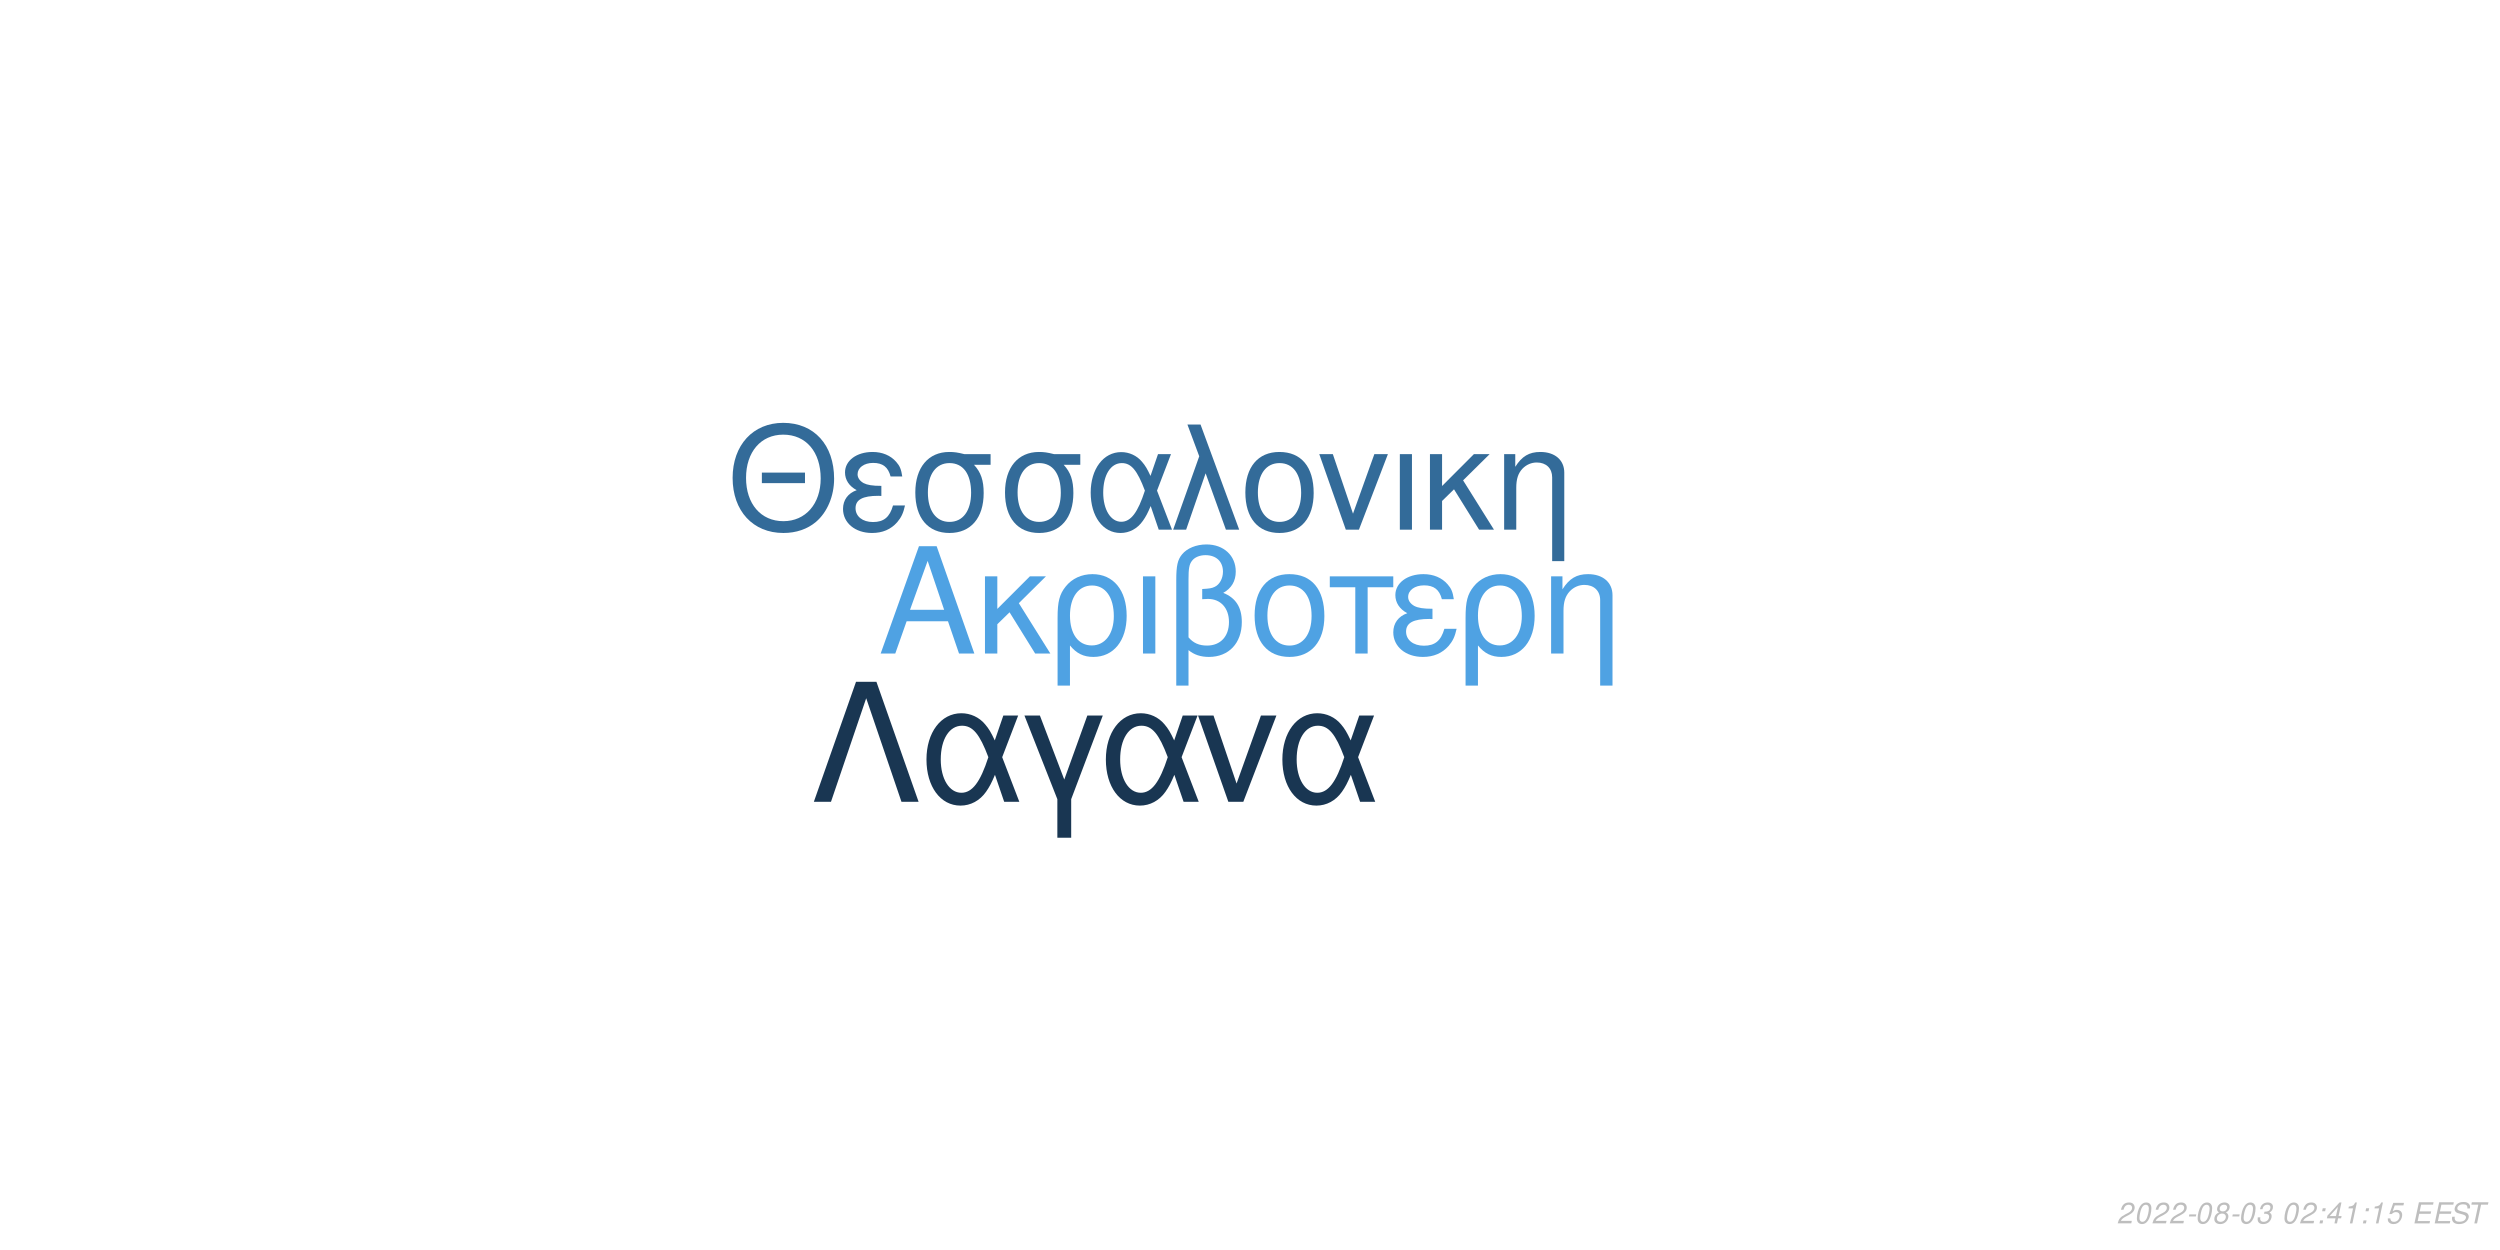
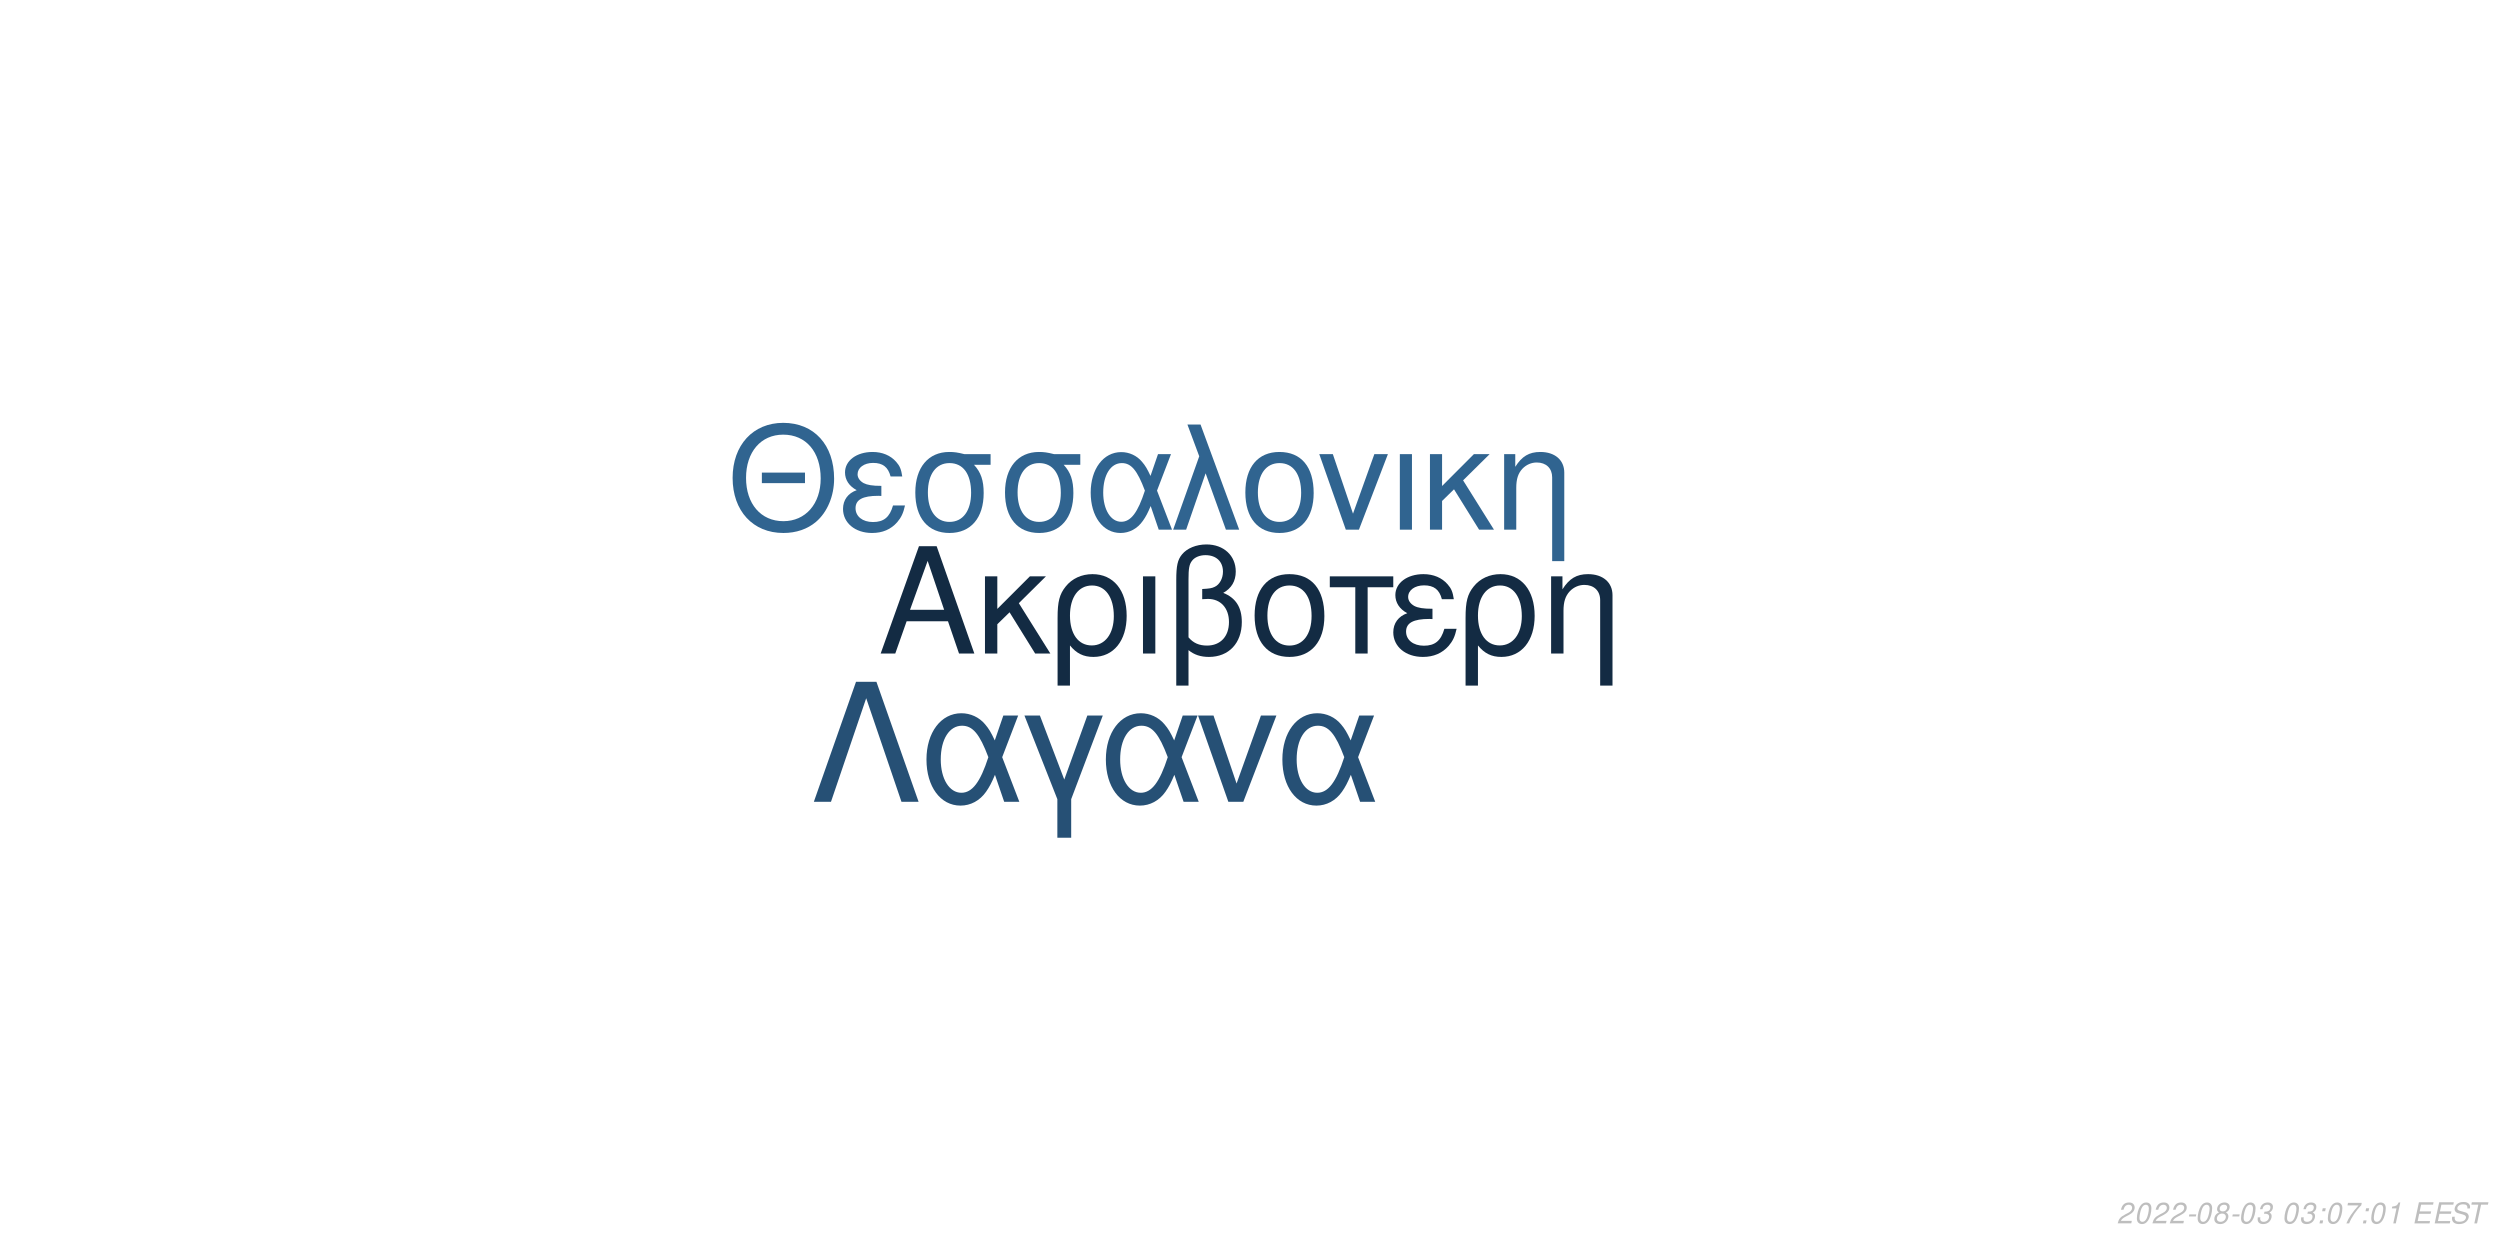
<svg xmlns="http://www.w3.org/2000/svg" xmlns:xlink="http://www.w3.org/1999/xlink" width="864pt" height="432pt" viewBox="0 0 864 432" version="1.1">
  <defs>
    <g>
      <symbol overflow="visible" id="glyph0-0">
        <path style="stroke:none;" d="" />
      </symbol>
      <symbol overflow="visible" id="glyph0-1">
        <path style="stroke:none;" d="M 24.125 -11.141 L 27.938 0 L 33.234 0 L 20.203 -37.094 L 14.094 -37.094 L 0.859 0 L 5.906 0 L 9.828 -11.141 Z M 22.797 -15.109 L 11 -15.109 L 17.094 -32.016 Z M 22.797 -15.109 " />
      </symbol>
      <symbol overflow="visible" id="glyph0-2">
        <path style="stroke:none;" d="M 7.172 -15.422 L 7.172 -26.672 L 2.906 -26.672 L 2.906 0 L 7.172 0 L 7.172 -10.125 L 11.406 -14.25 L 20.25 0 L 25.5 0 L 14.609 -17.406 L 23.969 -26.672 L 18.422 -26.672 Z M 7.172 -15.422 " />
      </symbol>
      <symbol overflow="visible" id="glyph0-3">
        <path style="stroke:none;" d="M 3 11.094 L 7.281 11.094 L 7.281 -2.797 C 9.516 -0.047 11.953 1.172 15.375 1.172 C 22.344 1.172 26.875 -4.422 26.875 -13.031 C 26.875 -21.891 22.297 -27.438 15.062 -27.438 C 11.297 -27.438 7.984 -25.906 5.797 -23.156 C 3.672 -20.516 3 -17.969 3 -12.359 Z M 14.906 -23.516 C 19.547 -23.516 22.438 -19.438 22.438 -12.922 C 22.438 -6.812 19.391 -2.797 14.812 -2.797 C 10.172 -2.797 7.281 -6.766 7.281 -13.125 C 7.281 -19.484 10.234 -23.516 14.906 -23.516 Z M 14.906 -23.516 " />
      </symbol>
      <symbol overflow="visible" id="glyph0-4">
        <path style="stroke:none;" d="M 3.516 0 L 7.781 0 L 7.781 -26.672 L 3.516 -26.672 Z M 3.516 0 " />
      </symbol>
      <symbol overflow="visible" id="glyph0-5">
        <path style="stroke:none;" d="M 4.016 11.094 L 8.25 11.094 L 8.25 -1.172 C 10.172 0.406 12.422 1.172 15.312 1.172 C 22.188 1.172 26.672 -3.609 26.672 -10.891 C 26.672 -15.984 24.578 -19.234 20.25 -20.969 C 23.109 -22.547 24.578 -25.031 24.578 -28.344 C 24.578 -33.844 20.406 -37.703 14.453 -37.703 C 10.938 -37.703 7.734 -36.391 6 -34.25 C 4.484 -32.422 4.016 -30.328 4.016 -25.391 Z M 8.25 -25.656 C 8.25 -29.359 8.5 -30.844 9.469 -32.062 C 10.375 -33.281 12.156 -34 14.094 -34 C 17.812 -34 20.156 -31.812 20.156 -28.297 C 20.156 -25.953 18.984 -23.812 17.297 -23.047 C 16.281 -22.547 15.469 -22.438 12.984 -22.297 L 12.984 -18.781 C 13.734 -18.828 14.344 -18.875 14.969 -18.875 C 19.344 -18.875 22.234 -15.719 22.234 -10.891 C 22.234 -5.906 19.281 -2.75 14.656 -2.75 C 11.953 -2.75 9.922 -3.609 8.25 -5.594 Z M 8.25 -25.656 " />
      </symbol>
      <symbol overflow="visible" id="glyph0-6">
        <path style="stroke:none;" d="M 14.094 -27.438 C 6.562 -27.438 2.094 -22.094 2.094 -13.125 C 2.094 -4.125 6.562 1.172 14.141 1.172 C 21.672 1.172 26.203 -4.172 26.203 -12.922 C 26.203 -22.188 21.828 -27.438 14.094 -27.438 Z M 14.141 -23.516 C 18.938 -23.516 21.781 -19.594 21.781 -12.984 C 21.781 -6.672 18.828 -2.75 14.141 -2.75 C 9.422 -2.75 6.516 -6.672 6.516 -13.125 C 6.516 -19.594 9.422 -23.516 14.141 -23.516 Z M 14.141 -23.516 " />
      </symbol>
      <symbol overflow="visible" id="glyph0-7">
        <path style="stroke:none;" d="M 7.891 0 L 12.156 0 L 12.156 -22.906 L 21.016 -22.906 L 21.016 -26.672 L -0.922 -26.672 L -0.922 -22.906 L 7.891 -22.906 Z M 7.891 0 " />
      </symbol>
      <symbol overflow="visible" id="glyph0-8">
        <path style="stroke:none;" d="M 14.562 -15.469 C 11.344 -15.469 9.562 -15.781 8.297 -16.438 C 6.922 -17.203 6.156 -18.328 6.156 -19.547 C 6.156 -21.891 8.453 -23.562 11.656 -23.562 C 15.062 -23.562 16.953 -22.094 17.812 -18.781 L 21.938 -18.781 C 21.578 -21.266 21.062 -22.5 19.797 -23.922 C 17.812 -26.203 14.906 -27.438 11.453 -27.438 C 5.797 -27.438 1.734 -24.375 1.734 -20.203 C 1.734 -17.609 3.156 -15.375 5.859 -13.938 C 2.797 -12.875 1.016 -10.484 1.016 -7.328 C 1.016 -2.391 5.297 1.172 11.25 1.172 C 14.969 1.172 17.906 -0.109 20.156 -2.641 C 21.578 -4.328 22.297 -5.797 22.906 -8.547 L 18.672 -8.547 C 17.5 -4.422 15.422 -2.703 11.609 -2.703 C 7.938 -2.703 5.438 -4.688 5.438 -7.578 C 5.438 -10.578 7.938 -11.953 13.484 -11.953 C 13.641 -11.953 14.094 -11.953 14.562 -11.906 Z M 14.562 -15.469 " />
      </symbol>
      <symbol overflow="visible" id="glyph0-9">
        <path style="stroke:none;" d="M 3.562 -26.672 L 3.562 0 L 7.844 0 L 7.844 -14.703 C 7.844 -17.906 8.5 -19.891 10.031 -21.531 C 11.406 -22.953 13.188 -23.719 15.062 -23.719 C 18.375 -23.719 20.516 -21.672 20.516 -18.469 L 20.516 11.094 L 24.781 11.094 L 24.781 -20.156 C 24.781 -24.578 21.469 -27.438 16.328 -27.438 C 12.359 -27.438 9.828 -25.906 7.484 -22.188 L 7.484 -26.672 Z M 3.562 -26.672 " />
      </symbol>
      <symbol overflow="visible" id="glyph1-0">
        <path style="stroke:none;" d="" />
      </symbol>
      <symbol overflow="visible" id="glyph1-1">
        <path style="stroke:none;" d="M 26.859 -19.734 L 11.953 -19.734 L 11.953 -16.094 L 26.859 -16.094 Z M 19.328 -36.922 C 8.922 -36.922 1.844 -29.25 1.844 -17.891 C 1.844 -6.484 8.875 1.141 19.391 1.141 C 23.812 1.141 27.703 -0.203 30.641 -2.688 C 34.578 -6.031 36.922 -11.656 36.922 -17.594 C 36.922 -29.297 30 -36.922 19.328 -36.922 Z M 19.328 -32.844 C 27.203 -32.844 32.281 -26.906 32.281 -17.688 C 32.281 -8.922 27.062 -2.938 19.391 -2.938 C 11.609 -2.938 6.484 -8.922 6.484 -17.891 C 6.484 -26.859 11.609 -32.844 19.328 -32.844 Z M 19.328 -32.844 " />
      </symbol>
      <symbol overflow="visible" id="glyph1-2">
        <path style="stroke:none;" d="M 14.25 -15.141 C 11.109 -15.141 9.375 -15.453 8.125 -16.094 C 6.781 -16.844 6.031 -17.938 6.031 -19.141 C 6.031 -21.422 8.266 -23.078 11.406 -23.078 C 14.75 -23.078 16.594 -21.625 17.438 -18.391 L 21.469 -18.391 C 21.125 -20.828 20.625 -22.031 19.391 -23.422 C 17.438 -25.656 14.594 -26.859 11.219 -26.859 C 5.688 -26.859 1.688 -23.875 1.688 -19.781 C 1.688 -17.234 3.094 -15.047 5.734 -13.656 C 2.734 -12.609 1 -10.266 1 -7.172 C 1 -2.344 5.188 1.141 11.016 1.141 C 14.656 1.141 17.547 -0.094 19.734 -2.594 C 21.125 -4.234 21.828 -5.688 22.422 -8.375 L 18.281 -8.375 C 17.141 -4.328 15.094 -2.641 11.359 -2.641 C 7.766 -2.641 5.328 -4.578 5.328 -7.422 C 5.328 -10.359 7.766 -11.703 13.203 -11.703 C 13.359 -11.703 13.797 -11.703 14.25 -11.656 Z M 14.25 -15.141 " />
      </symbol>
      <symbol overflow="visible" id="glyph1-3">
        <path style="stroke:none;" d="M 29 -26.109 L 19.938 -26.109 C 17.594 -26.703 16.438 -26.859 14.703 -26.859 C 7.469 -26.859 2.984 -21.469 2.984 -12.859 C 2.984 -4.031 7.375 1.141 14.797 1.141 C 22.172 1.141 26.609 -4.078 26.609 -12.656 C 26.609 -17.047 25.656 -19.828 23.266 -22.422 L 29 -22.422 Z M 14.797 -23.016 C 19.531 -23.016 22.266 -19.234 22.266 -12.75 C 22.266 -6.531 19.438 -2.688 14.797 -2.688 C 10.172 -2.688 7.328 -6.531 7.328 -12.859 C 7.328 -19.188 10.172 -23.016 14.797 -23.016 Z M 14.797 -23.016 " />
      </symbol>
      <symbol overflow="visible" id="glyph1-4">
        <path style="stroke:none;" d="M 29.344 -26.109 L 24.859 -26.109 L 22.266 -18.578 C 21.125 -21.031 20.484 -22.125 19.328 -23.469 C 17.547 -25.609 14.906 -26.812 12.156 -26.812 C 5.984 -26.812 1.594 -20.984 1.594 -12.812 C 1.594 -4.578 5.828 1.141 11.906 1.141 C 14.953 1.141 17.734 -0.344 19.625 -3.047 C 20.672 -4.531 21.281 -5.688 22.328 -8.172 L 25.109 0 L 29.703 0 L 24.516 -13.5 Z M 20.328 -13.5 C 17.891 -5.922 15.453 -2.734 12.156 -2.734 C 8.516 -2.734 5.922 -6.922 5.922 -12.812 C 5.922 -18.938 8.516 -23.016 12.359 -23.016 C 15.594 -23.016 17.688 -20.531 20.328 -13.5 Z M 20.328 -13.5 " />
      </symbol>
      <symbol overflow="visible" id="glyph1-5">
        <path style="stroke:none;" d="M 1.094 0 L 5.578 0 L 12.312 -19.484 L 19.328 0 L 23.922 0 L 10.562 -36.328 L 6.031 -36.328 L 10.109 -25.359 Z M 1.094 0 " />
      </symbol>
      <symbol overflow="visible" id="glyph1-6">
        <path style="stroke:none;" d="M 13.797 -26.859 C 6.422 -26.859 2.047 -21.625 2.047 -12.859 C 2.047 -4.031 6.422 1.141 13.859 1.141 C 21.234 1.141 25.656 -4.078 25.656 -12.656 C 25.656 -21.719 21.375 -26.859 13.797 -26.859 Z M 13.859 -23.016 C 18.531 -23.016 21.328 -19.188 21.328 -12.703 C 21.328 -6.531 18.438 -2.688 13.859 -2.688 C 9.219 -2.688 6.375 -6.531 6.375 -12.859 C 6.375 -19.188 9.219 -23.016 13.859 -23.016 Z M 13.859 -23.016 " />
      </symbol>
      <symbol overflow="visible" id="glyph1-7">
        <path style="stroke:none;" d="M 14.297 0 L 24.312 -26.109 L 19.625 -26.109 L 12.25 -5.531 L 5.281 -26.109 L 0.594 -26.109 L 9.766 0 Z M 14.297 0 " />
      </symbol>
      <symbol overflow="visible" id="glyph1-8">
        <path style="stroke:none;" d="M 3.438 0 L 7.625 0 L 7.625 -26.109 L 3.438 -26.109 Z M 3.438 0 " />
      </symbol>
      <symbol overflow="visible" id="glyph1-9">
        <path style="stroke:none;" d="M 7.031 -15.094 L 7.031 -26.109 L 2.844 -26.109 L 2.844 0 L 7.031 0 L 7.031 -9.922 L 11.156 -13.953 L 19.828 0 L 24.969 0 L 14.297 -17.047 L 23.469 -26.109 L 18.031 -26.109 Z M 7.031 -15.094 " />
      </symbol>
      <symbol overflow="visible" id="glyph1-10">
        <path style="stroke:none;" d="M 3.484 -26.109 L 3.484 0 L 7.672 0 L 7.672 -14.406 C 7.672 -17.547 8.328 -19.484 9.812 -21.078 C 11.156 -22.469 12.906 -23.219 14.75 -23.219 C 17.984 -23.219 20.078 -21.234 20.078 -18.094 L 20.078 10.859 L 24.266 10.859 L 24.266 -19.734 C 24.266 -24.062 21.031 -26.859 16 -26.859 C 12.109 -26.859 9.609 -25.359 7.328 -21.719 L 7.328 -26.109 Z M 3.484 -26.109 " />
      </symbol>
      <symbol overflow="visible" id="glyph2-0">
        <path style="stroke:none;" d="" />
      </symbol>
      <symbol overflow="visible" id="glyph2-1">
        <path style="stroke:none;" d="M 22.531 -41.484 L 15.484 -41.484 L 0.906 0 L 6.828 0 L 19 -35.797 L 31.188 0 L 37.109 0 Z M 22.531 -41.484 " />
      </symbol>
      <symbol overflow="visible" id="glyph2-2">
        <path style="stroke:none;" d="M 33.516 -29.812 L 28.391 -29.812 L 25.438 -21.219 C 24.125 -24.016 23.391 -25.266 22.078 -26.797 C 20.031 -29.25 17.016 -30.609 13.891 -30.609 C 6.828 -30.609 1.828 -23.953 1.828 -14.625 C 1.828 -5.234 6.656 1.312 13.594 1.312 C 17.078 1.312 20.266 -0.391 22.422 -3.469 C 23.609 -5.172 24.297 -6.484 25.5 -9.328 L 28.688 0 L 33.922 0 L 28 -15.422 Z M 23.219 -15.422 C 20.422 -6.766 17.641 -3.125 13.891 -3.125 C 9.734 -3.125 6.766 -7.906 6.766 -14.625 C 6.766 -21.625 9.734 -26.297 14.109 -26.297 C 17.812 -26.297 20.203 -23.453 23.219 -15.422 Z M 23.219 -15.422 " />
      </symbol>
      <symbol overflow="visible" id="glyph2-3">
        <path style="stroke:none;" d="M 12.062 12.406 L 16.844 12.406 L 16.844 -0.906 L 27.766 -29.812 L 22.422 -29.812 L 14.453 -7.688 L 6.031 -29.812 L 0.688 -29.812 L 12.062 -0.906 Z M 12.062 12.406 " />
      </symbol>
      <symbol overflow="visible" id="glyph2-4">
        <path style="stroke:none;" d="M 16.328 0 L 27.766 -29.812 L 22.422 -29.812 L 14 -6.312 L 6.031 -29.812 L 0.688 -29.812 L 11.156 0 Z M 16.328 0 " />
      </symbol>
      <symbol overflow="visible" id="glyph3-0">
        <path style="stroke:none;" d="" />
      </symbol>
      <symbol overflow="visible" id="glyph3-1">
        <path style="stroke:none;" d="M 5.234 -0.875 L 1.469 -0.875 C 1.641 -1.375 2.203 -1.891 3.109 -2.344 L 4.234 -2.938 C 5.562 -3.625 6.219 -4.469 6.219 -5.484 C 6.219 -5.938 6.062 -6.359 5.797 -6.656 C 5.469 -7.047 4.984 -7.234 4.312 -7.234 C 2.766 -7.234 1.891 -6.453 1.484 -4.734 L 2.375 -4.734 C 2.484 -5.188 2.609 -5.484 2.797 -5.75 C 3.094 -6.203 3.609 -6.453 4.188 -6.453 C 4.891 -6.453 5.344 -6.031 5.344 -5.375 C 5.344 -4.703 4.859 -4.094 4.016 -3.656 L 2.984 -3.125 C 1.234 -2.188 0.797 -1.656 0.344 -0.016 L 5.047 -0.016 Z M 5.234 -0.875 " />
      </symbol>
      <symbol overflow="visible" id="glyph3-2">
        <path style="stroke:none;" d="M 4.203 -7.234 C 3.375 -7.234 2.688 -6.812 2.125 -5.984 C 1.484 -5.047 0.984 -3.188 0.984 -1.734 C 0.984 -1.109 1.172 -0.562 1.484 -0.266 C 1.797 0.047 2.281 0.234 2.766 0.234 C 3.625 0.234 4.281 -0.156 4.859 -1.016 C 5.516 -1.953 6 -3.797 6 -5.266 C 6 -6.5 5.328 -7.234 4.203 -7.234 Z M 4.094 -6.453 C 4.734 -6.453 5.125 -5.984 5.125 -5.156 C 5.125 -4.203 4.781 -2.625 4.406 -1.812 C 3.984 -0.938 3.516 -0.547 2.875 -0.547 C 2.25 -0.547 1.875 -1.031 1.875 -1.828 C 1.875 -2.797 2.203 -4.344 2.594 -5.203 C 2.984 -6.047 3.453 -6.453 4.094 -6.453 Z M 4.094 -6.453 " />
      </symbol>
      <symbol overflow="visible" id="glyph3-3">
        <path style="stroke:none;" d="M 3.516 -3.125 L 1.125 -3.125 L 0.969 -2.406 L 3.359 -2.406 Z M 3.516 -3.125 " />
      </symbol>
      <symbol overflow="visible" id="glyph3-4">
        <path style="stroke:none;" d="M 4.766 -3.797 C 5.078 -3.969 5.234 -4.078 5.438 -4.234 C 5.812 -4.594 6.062 -5.172 6.062 -5.734 C 6.062 -6.625 5.344 -7.234 4.266 -7.234 C 2.812 -7.234 1.703 -6.219 1.703 -4.875 C 1.703 -4.406 1.875 -4.125 2.359 -3.812 C 1.297 -3.312 0.75 -2.516 0.75 -1.469 C 0.75 -0.438 1.547 0.234 2.812 0.234 C 3.656 0.234 4.359 -0.094 4.938 -0.734 C 5.359 -1.234 5.609 -1.859 5.609 -2.438 C 5.609 -3.047 5.312 -3.516 4.766 -3.797 Z M 4.109 -6.453 C 4.797 -6.453 5.188 -6.125 5.188 -5.578 C 5.188 -5.266 5.062 -4.922 4.859 -4.672 C 4.562 -4.312 4.188 -4.156 3.656 -4.156 C 2.984 -4.156 2.594 -4.453 2.594 -4.984 C 2.594 -5.859 3.203 -6.453 4.109 -6.453 Z M 3.453 -3.406 C 4.234 -3.406 4.734 -2.984 4.734 -2.312 C 4.734 -1.312 3.922 -0.547 2.875 -0.547 C 2.125 -0.547 1.625 -0.969 1.625 -1.625 C 1.625 -2.609 2.438 -3.406 3.453 -3.406 Z M 3.453 -3.406 " />
      </symbol>
      <symbol overflow="visible" id="glyph3-5">
        <path style="stroke:none;" d="M 2.922 -3.312 C 3.125 -3.344 3.234 -3.344 3.375 -3.344 C 4.203 -3.344 4.688 -3 4.688 -2.406 C 4.688 -1.312 3.906 -0.547 2.781 -0.547 C 2.047 -0.547 1.594 -0.938 1.594 -1.562 C 1.594 -1.719 1.609 -1.844 1.656 -2.094 L 0.766 -2.094 C 0.734 -1.797 0.719 -1.641 0.719 -1.469 C 0.719 -0.375 1.406 0.234 2.641 0.234 C 3.547 0.234 4.297 -0.078 4.812 -0.656 C 5.266 -1.156 5.562 -1.875 5.562 -2.547 C 5.562 -3.125 5.344 -3.453 4.797 -3.734 C 5.641 -4.234 6.016 -4.844 6.016 -5.734 C 6.016 -6.656 5.312 -7.234 4.203 -7.234 C 3.375 -7.234 2.672 -6.938 2.188 -6.375 C 1.891 -6.031 1.703 -5.641 1.516 -4.906 L 2.391 -4.906 C 2.5 -5.359 2.594 -5.594 2.734 -5.812 C 3.047 -6.234 3.516 -6.453 4.078 -6.453 C 4.734 -6.453 5.141 -6.125 5.141 -5.578 C 5.141 -5.188 5.016 -4.797 4.797 -4.547 C 4.516 -4.234 4 -4.062 3.266 -4.062 L 3.078 -4.062 Z M 2.922 -3.312 " />
      </symbol>
      <symbol overflow="visible" id="glyph3-6">
        <path style="stroke:none;" d="" />
      </symbol>
      <symbol overflow="visible" id="glyph3-7">
        <path style="stroke:none;" d="M 2.359 -1.031 L 1.312 -1.031 L 1.094 0 L 2.141 0 Z M 3.266 -5.234 L 2.219 -5.234 L 2 -4.203 L 3.047 -4.203 Z M 3.266 -5.234 " />
      </symbol>
      <symbol overflow="visible" id="glyph3-8">
-         <path style="stroke:none;" d="M 3.625 -1.75 L 3.266 0 L 4.141 0 L 4.516 -1.75 L 5.562 -1.75 L 5.734 -2.531 L 4.688 -2.531 L 5.688 -7.234 L 5.016 -7.234 L 0.844 -2.672 L 0.641 -1.75 Z M 3.797 -2.531 L 1.594 -2.531 L 4.469 -5.703 Z M 3.797 -2.531 " />
+         <path style="stroke:none;" d="M 6.703 -7.094 L 1.953 -7.094 L 1.766 -6.219 L 5.594 -6.219 C 3.344 -3.688 2.266 -2.109 1.375 0 L 2.344 0 C 3.031 -1.906 4.828 -4.594 6.547 -6.281 Z M 6.703 -7.094 " />
      </symbol>
      <symbol overflow="visible" id="glyph3-9">
        <path style="stroke:none;" d="M 3.703 -5.188 L 2.594 0 L 3.469 0 L 5.016 -7.234 L 4.438 -7.234 C 3.906 -6.156 3.688 -6.016 2.234 -5.812 L 2.109 -5.188 Z M 3.703 -5.188 " />
      </symbol>
      <symbol overflow="visible" id="glyph3-10">
-         <path style="stroke:none;" d="M 6.297 -7.094 L 2.594 -7.094 L 1.234 -3.234 L 2.047 -3.234 C 2.656 -3.766 2.938 -3.906 3.531 -3.906 C 4.328 -3.906 4.797 -3.453 4.797 -2.688 C 4.797 -1.438 3.969 -0.547 2.828 -0.547 C 2.031 -0.547 1.609 -0.938 1.578 -1.734 L 0.703 -1.734 L 0.703 -1.516 C 0.703 -0.938 0.844 -0.547 1.188 -0.266 C 1.562 0.062 2.078 0.234 2.703 0.234 C 3.656 0.234 4.391 -0.156 4.984 -0.922 C 5.422 -1.5 5.672 -2.234 5.672 -2.953 C 5.672 -4 4.938 -4.672 3.812 -4.672 C 3.328 -4.672 2.906 -4.547 2.406 -4.234 L 3.109 -6.219 L 6.109 -6.219 Z M 6.297 -7.094 " />
+         <path style="stroke:none;" d="M 2.547 -3.312 L 6.5 -3.312 L 6.688 -4.141 L 2.719 -4.141 L 3.219 -6.469 L 7.344 -6.469 L 7.516 -7.297 L 2.453 -7.297 L 0.906 0 L 6.125 0 L 6.297 -0.812 L 2.016 -0.812 Z M 2.547 -3.312 " />
      </symbol>
      <symbol overflow="visible" id="glyph3-11">
-         <path style="stroke:none;" d="M 2.547 -3.312 L 6.5 -3.312 L 6.688 -4.141 L 2.719 -4.141 L 3.219 -6.469 L 7.344 -6.469 L 7.516 -7.297 L 2.453 -7.297 L 0.906 0 L 6.125 0 L 6.297 -0.812 L 2.016 -0.812 Z M 2.547 -3.312 " />
+         <path style="stroke:none;" d="M 7.062 -5.156 C 7.125 -5.438 7.141 -5.562 7.141 -5.703 C 7.141 -6.156 6.938 -6.594 6.594 -6.891 C 6.188 -7.25 5.656 -7.406 4.875 -7.406 C 3.844 -7.406 3.047 -7.125 2.5 -6.562 C 2.094 -6.141 1.781 -5.438 1.781 -4.922 C 1.781 -4.297 2.219 -3.766 2.891 -3.562 L 4.594 -3.094 C 5.406 -2.859 5.734 -2.578 5.734 -2.094 C 5.734 -1.781 5.547 -1.406 5.266 -1.141 C 4.844 -0.766 4.266 -0.578 3.453 -0.578 C 2.328 -0.578 1.812 -0.984 1.812 -1.906 C 1.812 -2.047 1.812 -2.125 1.844 -2.312 L 0.984 -2.312 C 0.906 -2.062 0.891 -1.906 0.891 -1.688 C 0.891 -0.484 1.797 0.234 3.297 0.234 C 4.359 0.234 5.234 -0.062 5.812 -0.609 C 6.344 -1.078 6.688 -1.797 6.688 -2.375 C 6.688 -2.641 6.609 -2.906 6.453 -3.156 C 6.234 -3.5 5.938 -3.703 5.469 -3.828 L 3.75 -4.312 C 2.984 -4.547 2.734 -4.734 2.734 -5.188 C 2.734 -5.547 2.875 -5.844 3.188 -6.109 C 3.547 -6.438 4.031 -6.594 4.703 -6.594 C 5.266 -6.594 5.688 -6.484 5.906 -6.297 C 6.094 -6.125 6.219 -5.797 6.219 -5.516 C 6.219 -5.422 6.203 -5.344 6.188 -5.156 Z M 7.062 -5.156 " />
      </symbol>
      <symbol overflow="visible" id="glyph3-12">
-         <path style="stroke:none;" d="M 7.062 -5.156 C 7.125 -5.438 7.141 -5.562 7.141 -5.703 C 7.141 -6.156 6.938 -6.594 6.594 -6.891 C 6.188 -7.25 5.656 -7.406 4.875 -7.406 C 3.844 -7.406 3.047 -7.125 2.5 -6.562 C 2.094 -6.141 1.781 -5.438 1.781 -4.922 C 1.781 -4.297 2.219 -3.766 2.891 -3.562 L 4.594 -3.094 C 5.406 -2.859 5.734 -2.578 5.734 -2.094 C 5.734 -1.781 5.547 -1.406 5.266 -1.141 C 4.844 -0.766 4.266 -0.578 3.453 -0.578 C 2.328 -0.578 1.812 -0.984 1.812 -1.906 C 1.812 -2.047 1.812 -2.125 1.844 -2.312 L 0.984 -2.312 C 0.906 -2.062 0.891 -1.906 0.891 -1.688 C 0.891 -0.484 1.797 0.234 3.297 0.234 C 4.359 0.234 5.234 -0.062 5.812 -0.609 C 6.344 -1.078 6.688 -1.797 6.688 -2.375 C 6.688 -2.641 6.609 -2.906 6.453 -3.156 C 6.234 -3.5 5.938 -3.703 5.469 -3.828 L 3.75 -4.312 C 2.984 -4.547 2.734 -4.734 2.734 -5.188 C 2.734 -5.547 2.875 -5.844 3.188 -6.109 C 3.547 -6.438 4.031 -6.594 4.703 -6.594 C 5.266 -6.594 5.688 -6.484 5.906 -6.297 C 6.094 -6.125 6.219 -5.797 6.219 -5.516 C 6.219 -5.422 6.203 -5.344 6.188 -5.156 Z M 7.062 -5.156 " />
-       </symbol>
-       <symbol overflow="visible" id="glyph3-13">
        <path style="stroke:none;" d="M 4.938 -6.469 L 7.312 -6.469 L 7.484 -7.297 L 1.75 -7.297 L 1.578 -6.469 L 3.984 -6.469 L 2.609 0 L 3.547 0 Z M 4.938 -6.469 " />
      </symbol>
    </g>
  </defs>
  <g id="surface1">
    <rect x="0" y="0" width="864" height="432" style="fill:rgb(100%,100%,100%);fill-opacity:1;stroke:none;" />
-     <g style="fill:rgb(30.98%,63.529%,89.02%);fill-opacity:1;">
+     <g style="fill:rgb(7.451%,16.863%,26.275%);fill-opacity:1;">
      <use xlink:href="#glyph0-1" x="303.5" y="225.861" />
      <use xlink:href="#glyph0-2" x="337.5" y="225.861" />
      <use xlink:href="#glyph0-3" x="362.5" y="225.861" />
      <use xlink:href="#glyph0-4" x="391.5" y="225.861" />
      <use xlink:href="#glyph0-5" x="402.5" y="225.861" />
      <use xlink:href="#glyph0-6" x="431.5" y="225.861" />
      <use xlink:href="#glyph0-7" x="460.5" y="225.861" />
      <use xlink:href="#glyph0-8" x="480.5" y="225.861" />
      <use xlink:href="#glyph0-3" x="503.5" y="225.861" />
      <use xlink:href="#glyph0-9" x="532.5" y="225.861" />
    </g>
-     <g style="fill:rgb(20%,41.961%,60%);fill-opacity:1;">
+     <g style="fill:rgb(18.824%,39.216%,56.471%);fill-opacity:1;">
      <use xlink:href="#glyph1-1" x="251.348" y="183.058" />
      <use xlink:href="#glyph1-2" x="290.348" y="183.058" />
      <use xlink:href="#glyph1-3" x="313.348" y="183.058" />
      <use xlink:href="#glyph1-3" x="344.348" y="183.058" />
      <use xlink:href="#glyph1-4" x="375.348" y="183.058" />
      <use xlink:href="#glyph1-5" x="404.348" y="183.058" />
      <use xlink:href="#glyph1-6" x="428.348" y="183.058" />
      <use xlink:href="#glyph1-7" x="455.348" y="183.058" />
      <use xlink:href="#glyph1-8" x="480.348" y="183.058" />
      <use xlink:href="#glyph1-9" x="491.348" y="183.058" />
      <use xlink:href="#glyph1-10" x="516.348" y="183.058" />
    </g>
-     <g style="fill:rgb(9.804%,21.176%,32.157%);fill-opacity:1;">
+     <g style="fill:rgb(14.902%,31.373%,45.882%);fill-opacity:1;">
      <use xlink:href="#glyph2-1" x="280.359" y="277.105" />
      <use xlink:href="#glyph2-2" x="318.359" y="277.105" />
      <use xlink:href="#glyph2-3" x="353.359" y="277.105" />
      <use xlink:href="#glyph2-2" x="380.359" y="277.105" />
      <use xlink:href="#glyph2-4" x="413.359" y="277.105" />
      <use xlink:href="#glyph2-2" x="441.359" y="277.105" />
    </g>
    <g style="fill:rgb(74.51%,74.51%,74.51%);fill-opacity:1;">
      <use xlink:href="#glyph3-1" x="731.52" y="422.81" />
      <use xlink:href="#glyph3-2" x="737.52" y="422.81" />
      <use xlink:href="#glyph3-1" x="743.52" y="422.81" />
      <use xlink:href="#glyph3-1" x="749.52" y="422.81" />
      <use xlink:href="#glyph3-3" x="755.52" y="422.81" />
      <use xlink:href="#glyph3-2" x="758.52" y="422.81" />
      <use xlink:href="#glyph3-4" x="764.52" y="422.81" />
      <use xlink:href="#glyph3-3" x="770.52" y="422.81" />
      <use xlink:href="#glyph3-2" x="773.52" y="422.81" />
      <use xlink:href="#glyph3-5" x="779.52" y="422.81" />
      <use xlink:href="#glyph3-6" x="785.52" y="422.81" />
      <use xlink:href="#glyph3-2" x="788.52" y="422.81" />
-       <use xlink:href="#glyph3-1" x="794.52" y="422.81" />
+       <use xlink:href="#glyph3-5" x="794.52" y="422.81" />
      <use xlink:href="#glyph3-7" x="800.52" y="422.81" />
-       <use xlink:href="#glyph3-8" x="803.52" y="422.81" />
-       <use xlink:href="#glyph3-9" x="809.52" y="422.81" />
+       <use xlink:href="#glyph3-2" x="803.52" y="422.81" />
+       <use xlink:href="#glyph3-8" x="809.52" y="422.81" />
      <use xlink:href="#glyph3-7" x="815.52" y="422.81" />
-       <use xlink:href="#glyph3-9" x="818.52" y="422.81" />
-       <use xlink:href="#glyph3-10" x="824.52" y="422.81" />
+       <use xlink:href="#glyph3-2" x="818.52" y="422.81" />
+       <use xlink:href="#glyph3-9" x="824.52" y="422.81" />
      <use xlink:href="#glyph3-6" x="830.52" y="422.81" />
-       <use xlink:href="#glyph3-11" x="833.52" y="422.81" />
-       <use xlink:href="#glyph3-11" x="840.52" y="422.81" />
-       <use xlink:href="#glyph3-12" x="846.52" y="422.81" />
-       <use xlink:href="#glyph3-13" x="852.52" y="422.81" />
+       <use xlink:href="#glyph3-10" x="833.52" y="422.81" />
+       <use xlink:href="#glyph3-10" x="840.52" y="422.81" />
+       <use xlink:href="#glyph3-11" x="846.52" y="422.81" />
+       <use xlink:href="#glyph3-12" x="852.52" y="422.81" />
    </g>
  </g>
</svg>
